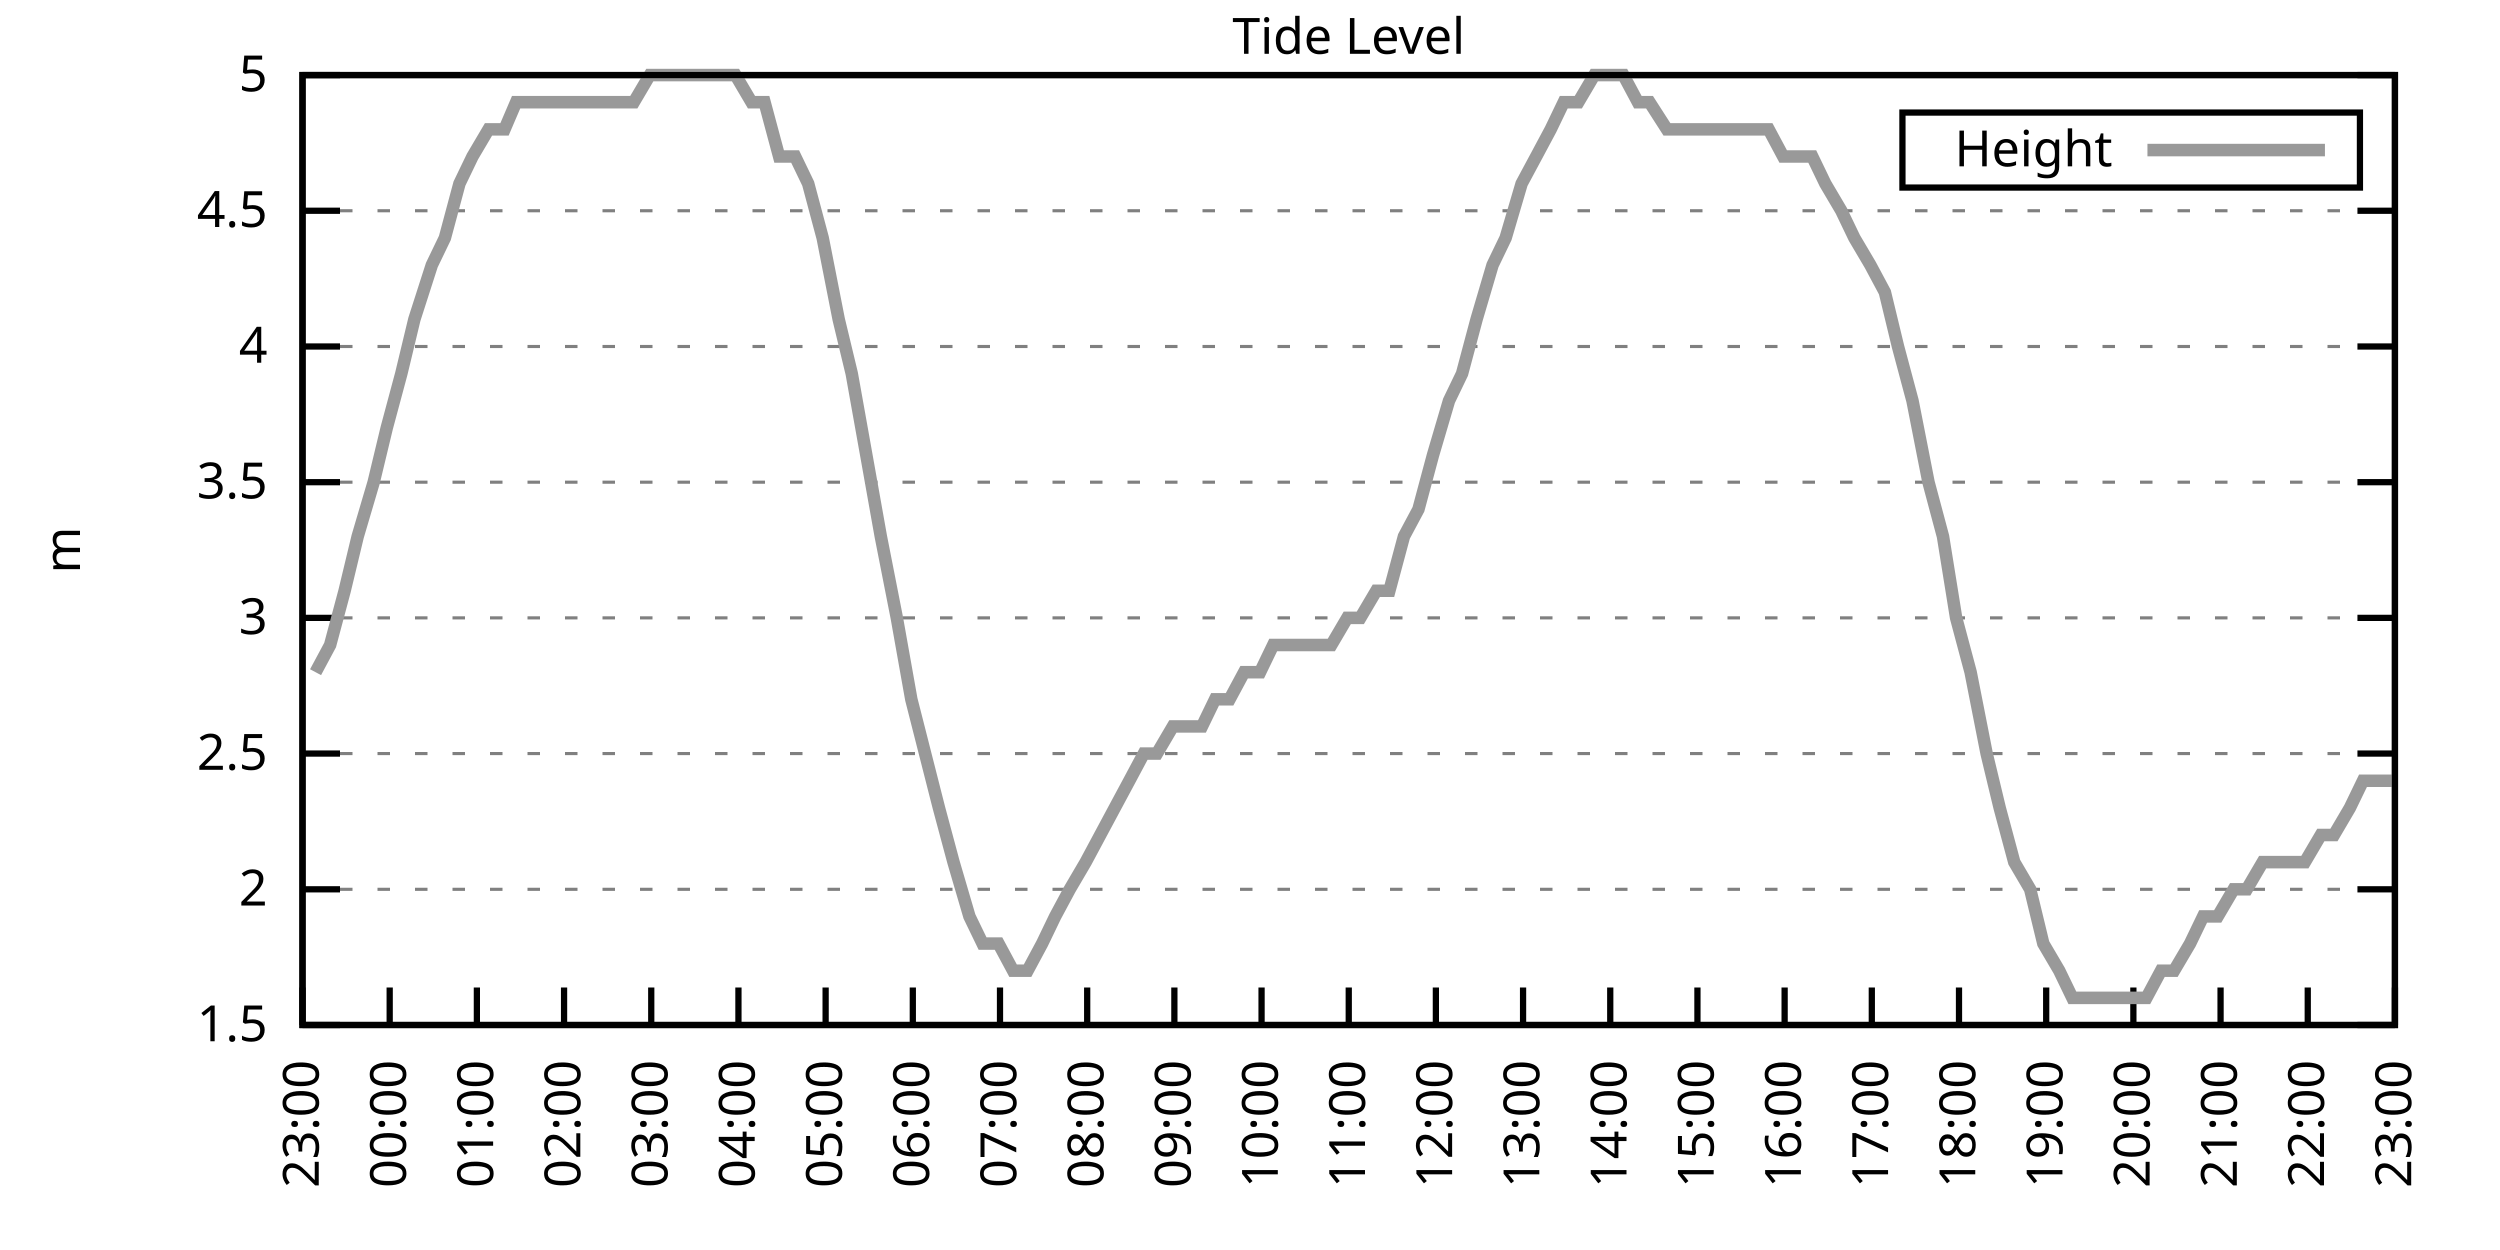
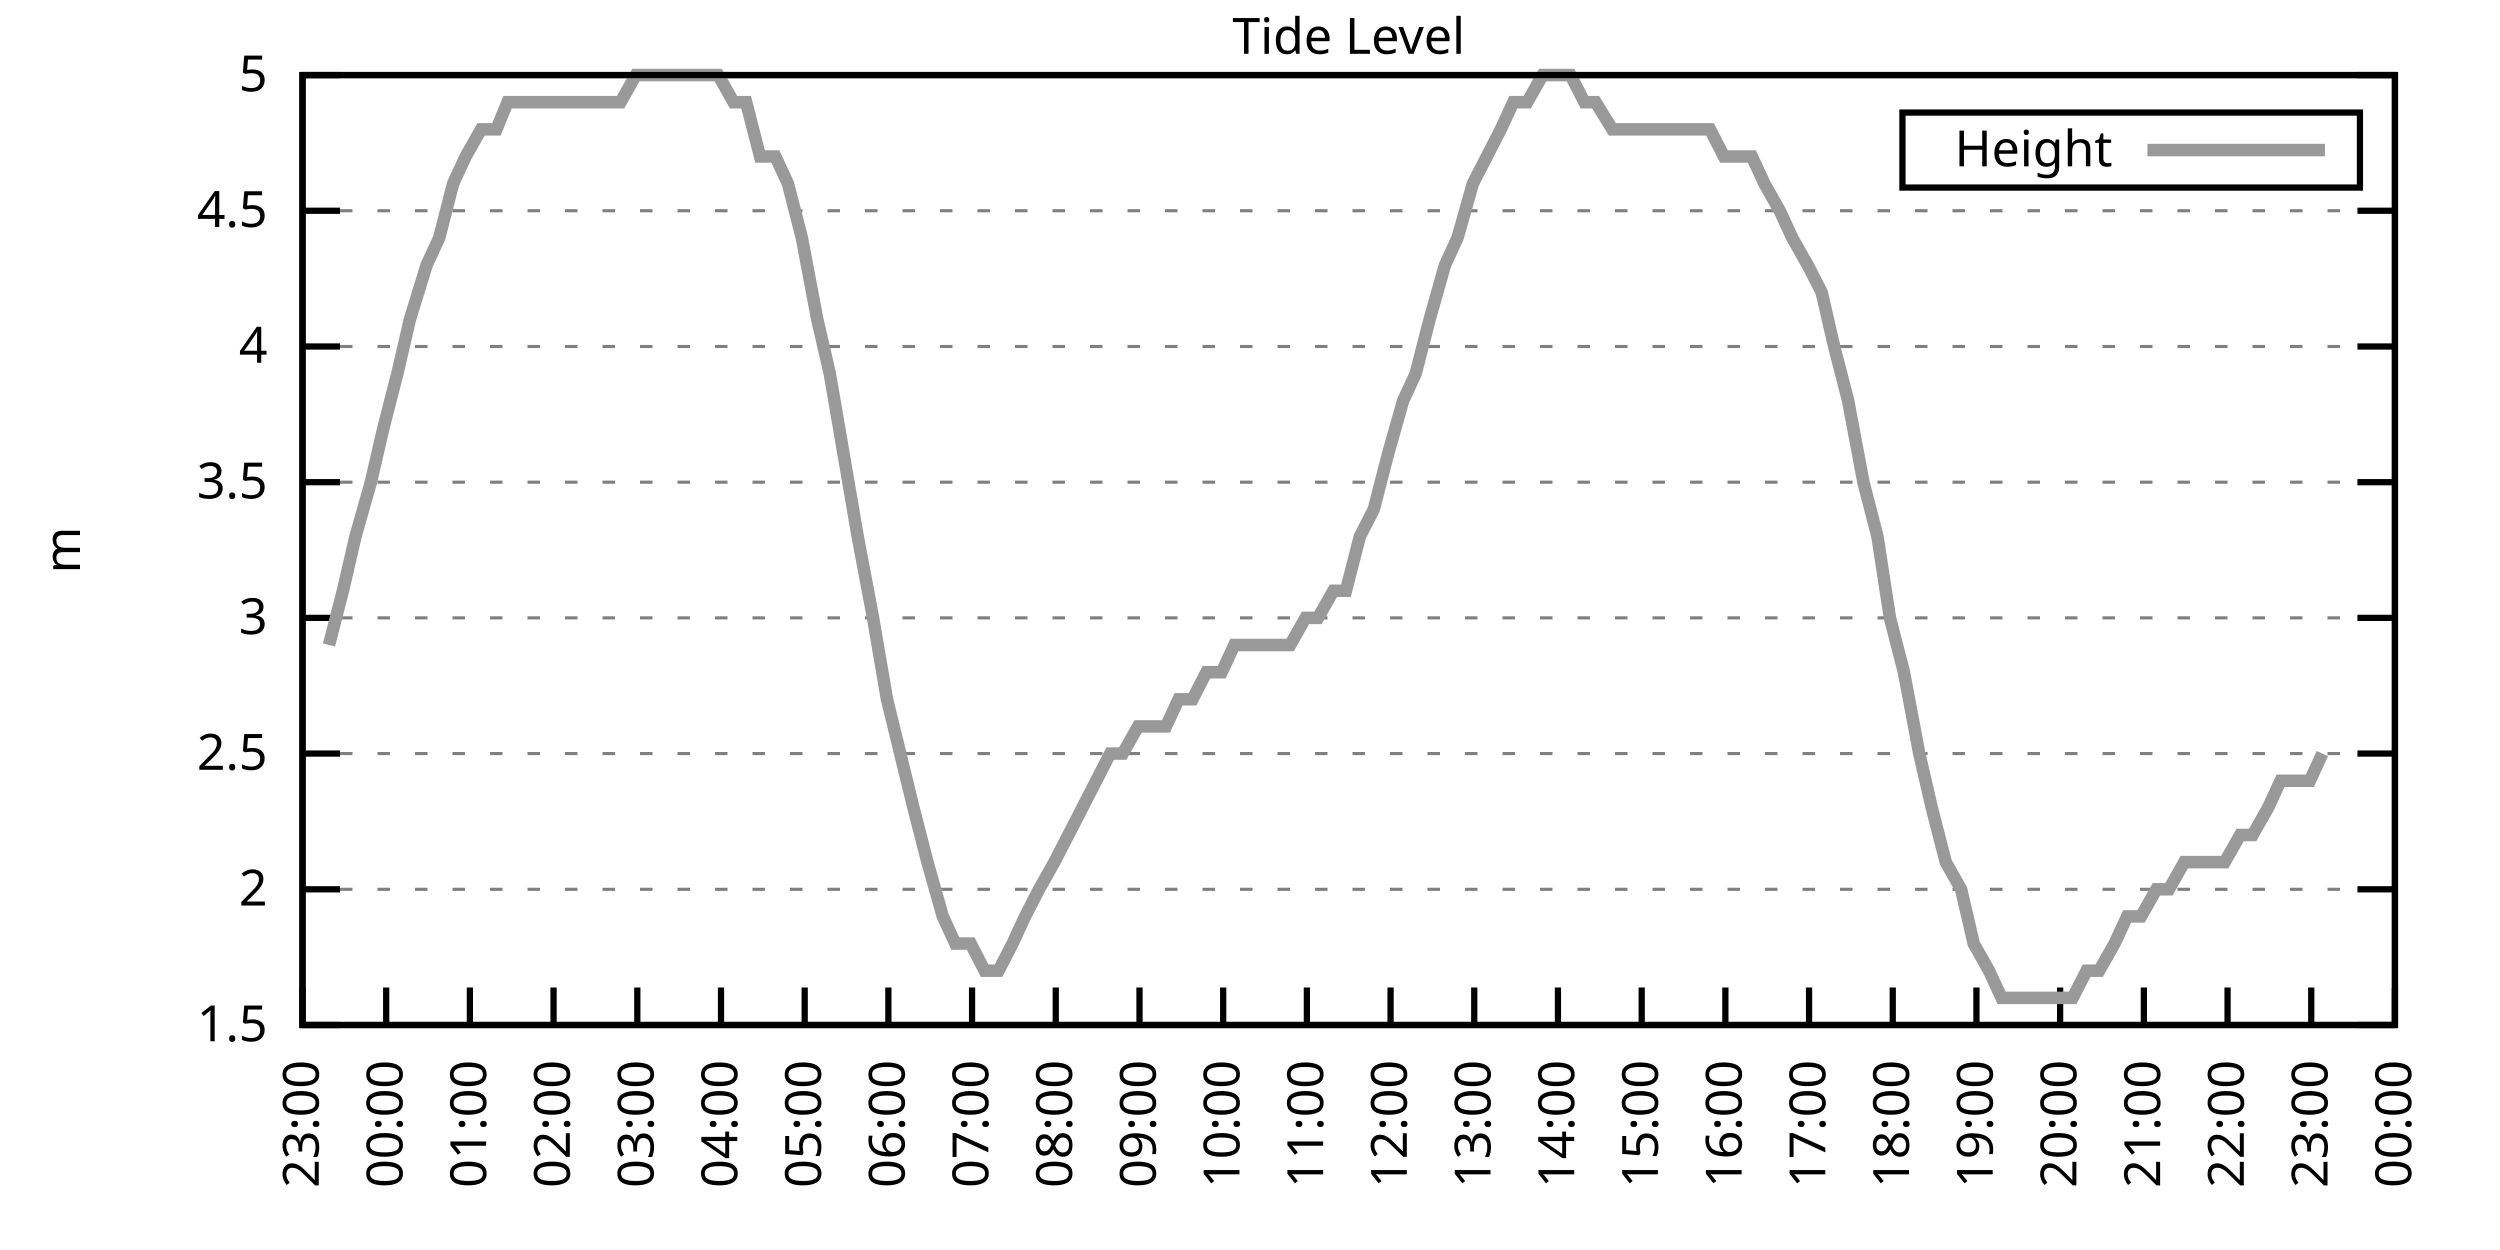
<svg xmlns="http://www.w3.org/2000/svg" xmlns:xlink="http://www.w3.org/1999/xlink" width="400" height="200" viewBox="0 0 400 200">
  <g id="gnuplot_canvas">
    <rect x="0" y="0" width="400" height="200" fill="none" />
    <defs>
      <circle id="gpDot" r="0.5" stroke-width="0.5" stroke="currentColor" />
      <path id="gpPt0" stroke-width="0.333" stroke="currentColor" d="M-1,0 h2 M0,-1 v2" />
      <path id="gpPt1" stroke-width="0.333" stroke="currentColor" d="M-1,-1 L1,1 M1,-1 L-1,1" />
      <path id="gpPt2" stroke-width="0.333" stroke="currentColor" d="M-1,0 L1,0 M0,-1 L0,1 M-1,-1 L1,1 M-1,1 L1,-1" />
      <rect id="gpPt3" stroke-width="0.333" stroke="currentColor" x="-1" y="-1" width="2" height="2" />
      <rect id="gpPt4" stroke-width="0.333" stroke="currentColor" fill="currentColor" x="-1" y="-1" width="2" height="2" />
      <circle id="gpPt5" stroke-width="0.333" stroke="currentColor" cx="0" cy="0" r="1" />
      <use xlink:href="#gpPt5" id="gpPt6" fill="currentColor" stroke="none" />
      <path id="gpPt7" stroke-width="0.333" stroke="currentColor" d="M0,-1.33 L-1.33,0.67 L1.33,0.67 z" />
      <use xlink:href="#gpPt7" id="gpPt8" fill="currentColor" stroke="none" />
      <use xlink:href="#gpPt7" id="gpPt9" stroke="currentColor" transform="rotate(180)" />
      <use xlink:href="#gpPt9" id="gpPt10" fill="currentColor" stroke="none" />
      <use xlink:href="#gpPt3" id="gpPt11" stroke="currentColor" transform="rotate(45)" />
      <use xlink:href="#gpPt11" id="gpPt12" fill="currentColor" stroke="none" />
      <path id="gpPt13" stroke-width="0.333" stroke="currentColor" d="M0,1.330 L1.265,0.411 L0.782,-1.067 L-0.782,-1.076 L-1.265,0.411 z" />
      <use xlink:href="#gpPt13" id="gpPt14" fill="currentColor" stroke="none" />
      <filter id="textbox" filterUnits="objectBoundingBox" x="0" y="0" height="1" width="1">
        <feFlood flood-color="white" flood-opacity="1" result="bgnd" />
        <feComposite in="SourceGraphic" in2="bgnd" operator="atop" />
      </filter>
      <filter id="greybox" filterUnits="objectBoundingBox" x="0" y="0" height="1" width="1">
        <feFlood flood-color="lightgrey" flood-opacity="1" result="grey" />
        <feComposite in="SourceGraphic" in2="grey" operator="atop" />
      </filter>
    </defs>
    <g fill="none" color="white" stroke="currentColor" stroke-width="1.00" stroke-linecap="butt" stroke-linejoin="miter">
</g>
    <g fill="none" color="black" stroke="currentColor" stroke-width="1.00" stroke-linecap="butt" stroke-linejoin="miter">
      <g stroke="none" shape-rendering="crispEdges">
        <polygon fill="rgb(255, 255, 255)" points="48.40,164.00 383.18,164.00 383.18,12.02 48.40,12.02 " />
      </g>
    </g>
    <g fill="none" color="black" stroke="currentColor" stroke-width="1.00" stroke-linecap="butt" stroke-linejoin="miter">
</g>
    <g fill="none" color="black" stroke="black" stroke-width="0.50" stroke-linecap="butt" stroke-linejoin="miter">
</g>
    <g fill="none" color="gray" stroke="currentColor" stroke-width="0.50" stroke-linecap="butt" stroke-linejoin="miter">
      <path stroke="gray" stroke-dasharray="2,4" class="gridline" d="M48.40,164.00 L383.19,164.00  " />
    </g>
    <g fill="none" color="gray" stroke="gray" stroke-width="1.00" stroke-linecap="butt" stroke-linejoin="miter">
</g>
    <g fill="none" color="black" stroke="currentColor" stroke-width="1.00" stroke-linecap="butt" stroke-linejoin="miter">
      <path stroke="black" d="M48.40,164.00 L54.40,164.00 M383.19,164.00 L377.19,164.00  " />
      <g transform="translate(42.80,166.60)" stroke="none" fill="black" font-family="Sans" font-size="8.00" text-anchor="end">
        <text>
          <tspan font-family="Sans"> 1.5</tspan>
        </text>
      </g>
    </g>
    <g fill="none" color="black" stroke="currentColor" stroke-width="1.00" stroke-linecap="butt" stroke-linejoin="miter">
</g>
    <g fill="none" color="black" stroke="black" stroke-width="0.50" stroke-linecap="butt" stroke-linejoin="miter">
</g>
    <g fill="none" color="gray" stroke="currentColor" stroke-width="0.50" stroke-linecap="butt" stroke-linejoin="miter">
      <path stroke="gray" stroke-dasharray="2,4" class="gridline" d="M48.40,142.29 L383.19,142.29  " />
    </g>
    <g fill="none" color="gray" stroke="gray" stroke-width="1.00" stroke-linecap="butt" stroke-linejoin="miter">
</g>
    <g fill="none" color="black" stroke="currentColor" stroke-width="1.00" stroke-linecap="butt" stroke-linejoin="miter">
      <path stroke="black" d="M48.40,142.29 L54.40,142.29 M383.19,142.29 L377.19,142.29  " />
      <g transform="translate(42.80,144.89)" stroke="none" fill="black" font-family="Sans" font-size="8.00" text-anchor="end">
        <text>
          <tspan font-family="Sans"> 2</tspan>
        </text>
      </g>
    </g>
    <g fill="none" color="black" stroke="currentColor" stroke-width="1.00" stroke-linecap="butt" stroke-linejoin="miter">
</g>
    <g fill="none" color="black" stroke="black" stroke-width="0.50" stroke-linecap="butt" stroke-linejoin="miter">
</g>
    <g fill="none" color="gray" stroke="currentColor" stroke-width="0.50" stroke-linecap="butt" stroke-linejoin="miter">
      <path stroke="gray" stroke-dasharray="2,4" class="gridline" d="M48.40,120.57 L383.19,120.57  " />
    </g>
    <g fill="none" color="gray" stroke="gray" stroke-width="1.00" stroke-linecap="butt" stroke-linejoin="miter">
</g>
    <g fill="none" color="black" stroke="currentColor" stroke-width="1.00" stroke-linecap="butt" stroke-linejoin="miter">
      <path stroke="black" d="M48.40,120.57 L54.40,120.57 M383.19,120.57 L377.19,120.57  " />
      <g transform="translate(42.80,123.17)" stroke="none" fill="black" font-family="Sans" font-size="8.00" text-anchor="end">
        <text>
          <tspan font-family="Sans"> 2.5</tspan>
        </text>
      </g>
    </g>
    <g fill="none" color="black" stroke="currentColor" stroke-width="1.00" stroke-linecap="butt" stroke-linejoin="miter">
</g>
    <g fill="none" color="black" stroke="black" stroke-width="0.50" stroke-linecap="butt" stroke-linejoin="miter">
</g>
    <g fill="none" color="gray" stroke="currentColor" stroke-width="0.50" stroke-linecap="butt" stroke-linejoin="miter">
      <path stroke="gray" stroke-dasharray="2,4" class="gridline" d="M48.40,98.86 L383.19,98.86  " />
    </g>
    <g fill="none" color="gray" stroke="gray" stroke-width="1.00" stroke-linecap="butt" stroke-linejoin="miter">
</g>
    <g fill="none" color="black" stroke="currentColor" stroke-width="1.00" stroke-linecap="butt" stroke-linejoin="miter">
      <path stroke="black" d="M48.40,98.86 L54.40,98.86 M383.19,98.86 L377.19,98.86  " />
      <g transform="translate(42.80,101.46)" stroke="none" fill="black" font-family="Sans" font-size="8.00" text-anchor="end">
        <text>
          <tspan font-family="Sans"> 3</tspan>
        </text>
      </g>
    </g>
    <g fill="none" color="black" stroke="currentColor" stroke-width="1.00" stroke-linecap="butt" stroke-linejoin="miter">
</g>
    <g fill="none" color="black" stroke="black" stroke-width="0.50" stroke-linecap="butt" stroke-linejoin="miter">
</g>
    <g fill="none" color="gray" stroke="currentColor" stroke-width="0.50" stroke-linecap="butt" stroke-linejoin="miter">
      <path stroke="gray" stroke-dasharray="2,4" class="gridline" d="M48.40,77.15 L383.19,77.15  " />
    </g>
    <g fill="none" color="gray" stroke="gray" stroke-width="1.00" stroke-linecap="butt" stroke-linejoin="miter">
</g>
    <g fill="none" color="black" stroke="currentColor" stroke-width="1.00" stroke-linecap="butt" stroke-linejoin="miter">
      <path stroke="black" d="M48.40,77.15 L54.40,77.15 M383.19,77.15 L377.19,77.15  " />
      <g transform="translate(42.80,79.75)" stroke="none" fill="black" font-family="Sans" font-size="8.00" text-anchor="end">
        <text>
          <tspan font-family="Sans"> 3.5</tspan>
        </text>
      </g>
    </g>
    <g fill="none" color="black" stroke="currentColor" stroke-width="1.00" stroke-linecap="butt" stroke-linejoin="miter">
</g>
    <g fill="none" color="black" stroke="black" stroke-width="0.50" stroke-linecap="butt" stroke-linejoin="miter">
</g>
    <g fill="none" color="gray" stroke="currentColor" stroke-width="0.50" stroke-linecap="butt" stroke-linejoin="miter">
      <path stroke="gray" stroke-dasharray="2,4" class="gridline" d="M48.40,55.44 L383.19,55.44  " />
    </g>
    <g fill="none" color="gray" stroke="gray" stroke-width="1.00" stroke-linecap="butt" stroke-linejoin="miter">
</g>
    <g fill="none" color="black" stroke="currentColor" stroke-width="1.00" stroke-linecap="butt" stroke-linejoin="miter">
      <path stroke="black" d="M48.40,55.44 L54.40,55.44 M383.19,55.44 L377.19,55.44  " />
      <g transform="translate(42.80,58.04)" stroke="none" fill="black" font-family="Sans" font-size="8.00" text-anchor="end">
        <text>
          <tspan font-family="Sans"> 4</tspan>
        </text>
      </g>
    </g>
    <g fill="none" color="black" stroke="currentColor" stroke-width="1.00" stroke-linecap="butt" stroke-linejoin="miter">
</g>
    <g fill="none" color="black" stroke="black" stroke-width="0.50" stroke-linecap="butt" stroke-linejoin="miter">
</g>
    <g fill="none" color="gray" stroke="currentColor" stroke-width="0.50" stroke-linecap="butt" stroke-linejoin="miter">
      <path stroke="gray" stroke-dasharray="2,4" class="gridline" d="M48.40,33.72 L383.19,33.72  " />
    </g>
    <g fill="none" color="gray" stroke="gray" stroke-width="1.00" stroke-linecap="butt" stroke-linejoin="miter">
</g>
    <g fill="none" color="black" stroke="currentColor" stroke-width="1.00" stroke-linecap="butt" stroke-linejoin="miter">
      <path stroke="black" d="M48.40,33.72 L54.40,33.72 M383.19,33.72 L377.19,33.72  " />
      <g transform="translate(42.80,36.32)" stroke="none" fill="black" font-family="Sans" font-size="8.00" text-anchor="end">
        <text>
          <tspan font-family="Sans"> 4.5</tspan>
        </text>
      </g>
    </g>
    <g fill="none" color="black" stroke="currentColor" stroke-width="1.00" stroke-linecap="butt" stroke-linejoin="miter">
</g>
    <g fill="none" color="black" stroke="black" stroke-width="0.50" stroke-linecap="butt" stroke-linejoin="miter">
</g>
    <g fill="none" color="gray" stroke="currentColor" stroke-width="0.50" stroke-linecap="butt" stroke-linejoin="miter">
      <path stroke="gray" stroke-dasharray="2,4" class="gridline" d="M48.40,12.01 L383.19,12.01  " />
    </g>
    <g fill="none" color="gray" stroke="gray" stroke-width="1.00" stroke-linecap="butt" stroke-linejoin="miter">
</g>
    <g fill="none" color="black" stroke="currentColor" stroke-width="1.00" stroke-linecap="butt" stroke-linejoin="miter">
      <path stroke="black" d="M48.40,12.01 L54.40,12.01 M383.19,12.01 L377.19,12.01  " />
      <g transform="translate(42.80,14.61)" stroke="none" fill="black" font-family="Sans" font-size="8.00" text-anchor="end">
        <text>
          <tspan font-family="Sans"> 5</tspan>
        </text>
      </g>
    </g>
    <g fill="none" color="black" stroke="currentColor" stroke-width="1.00" stroke-linecap="butt" stroke-linejoin="miter">
      <path stroke="black" d="M48.40,164.00 L48.40,158.00  " />
      <g transform="translate(51.00,169.60) rotate(270.00)" stroke="none" fill="black" font-family="Sans" font-size="8.00" text-anchor="end">
        <text>
          <tspan font-family="Sans">23:00</tspan>
        </text>
      </g>
    </g>
    <g fill="none" color="black" stroke="currentColor" stroke-width="1.00" stroke-linecap="butt" stroke-linejoin="miter">
-       <path stroke="black" d="M62.35,164.00 L62.35,158.00  " />
-       <g transform="translate(64.95,169.60) rotate(270.00)" stroke="none" fill="black" font-family="Sans" font-size="8.00" text-anchor="end">
+       <path stroke="black" d="M61.79,164.00 L61.79,158.00  " />
+       <g transform="translate(64.39,169.60) rotate(270.00)" stroke="none" fill="black" font-family="Sans" font-size="8.00" text-anchor="end">
        <text>
          <tspan font-family="Sans">00:00</tspan>
        </text>
      </g>
    </g>
    <g fill="none" color="black" stroke="currentColor" stroke-width="1.00" stroke-linecap="butt" stroke-linejoin="miter">
-       <path stroke="black" d="M76.30,164.00 L76.30,158.00  " />
-       <g transform="translate(78.90,169.60) rotate(270.00)" stroke="none" fill="black" font-family="Sans" font-size="8.00" text-anchor="end">
+       <path stroke="black" d="M75.18,164.00 L75.18,158.00  " />
+       <g transform="translate(77.78,169.60) rotate(270.00)" stroke="none" fill="black" font-family="Sans" font-size="8.00" text-anchor="end">
        <text>
          <tspan font-family="Sans">01:00</tspan>
        </text>
      </g>
    </g>
    <g fill="none" color="black" stroke="currentColor" stroke-width="1.00" stroke-linecap="butt" stroke-linejoin="miter">
-       <path stroke="black" d="M90.25,164.00 L90.25,158.00  " />
-       <g transform="translate(92.85,169.60) rotate(270.00)" stroke="none" fill="black" font-family="Sans" font-size="8.00" text-anchor="end">
+       <path stroke="black" d="M88.57,164.00 L88.57,158.00  " />
+       <g transform="translate(91.17,169.60) rotate(270.00)" stroke="none" fill="black" font-family="Sans" font-size="8.00" text-anchor="end">
        <text>
          <tspan font-family="Sans">02:00</tspan>
        </text>
      </g>
    </g>
    <g fill="none" color="black" stroke="currentColor" stroke-width="1.00" stroke-linecap="butt" stroke-linejoin="miter">
-       <path stroke="black" d="M104.20,164.00 L104.20,158.00  " />
-       <g transform="translate(106.80,169.60) rotate(270.00)" stroke="none" fill="black" font-family="Sans" font-size="8.00" text-anchor="end">
+       <path stroke="black" d="M101.97,164.00 L101.97,158.00  " />
+       <g transform="translate(104.57,169.60) rotate(270.00)" stroke="none" fill="black" font-family="Sans" font-size="8.00" text-anchor="end">
        <text>
          <tspan font-family="Sans">03:00</tspan>
        </text>
      </g>
    </g>
    <g fill="none" color="black" stroke="currentColor" stroke-width="1.00" stroke-linecap="butt" stroke-linejoin="miter">
-       <path stroke="black" d="M118.15,164.00 L118.15,158.00  " />
-       <g transform="translate(120.75,169.60) rotate(270.00)" stroke="none" fill="black" font-family="Sans" font-size="8.00" text-anchor="end">
+       <path stroke="black" d="M115.36,164.00 L115.36,158.00  " />
+       <g transform="translate(117.96,169.60) rotate(270.00)" stroke="none" fill="black" font-family="Sans" font-size="8.00" text-anchor="end">
        <text>
          <tspan font-family="Sans">04:00</tspan>
        </text>
      </g>
    </g>
    <g fill="none" color="black" stroke="currentColor" stroke-width="1.00" stroke-linecap="butt" stroke-linejoin="miter">
-       <path stroke="black" d="M132.10,164.00 L132.10,158.00  " />
-       <g transform="translate(134.70,169.60) rotate(270.00)" stroke="none" fill="black" font-family="Sans" font-size="8.00" text-anchor="end">
+       <path stroke="black" d="M128.75,164.00 L128.75,158.00  " />
+       <g transform="translate(131.35,169.60) rotate(270.00)" stroke="none" fill="black" font-family="Sans" font-size="8.00" text-anchor="end">
        <text>
          <tspan font-family="Sans">05:00</tspan>
        </text>
      </g>
    </g>
    <g fill="none" color="black" stroke="currentColor" stroke-width="1.00" stroke-linecap="butt" stroke-linejoin="miter">
-       <path stroke="black" d="M146.05,164.00 L146.05,158.00  " />
-       <g transform="translate(148.65,169.60) rotate(270.00)" stroke="none" fill="black" font-family="Sans" font-size="8.00" text-anchor="end">
+       <path stroke="black" d="M142.14,164.00 L142.14,158.00  " />
+       <g transform="translate(144.74,169.60) rotate(270.00)" stroke="none" fill="black" font-family="Sans" font-size="8.00" text-anchor="end">
        <text>
          <tspan font-family="Sans">06:00</tspan>
        </text>
      </g>
    </g>
    <g fill="none" color="black" stroke="currentColor" stroke-width="1.00" stroke-linecap="butt" stroke-linejoin="miter">
-       <path stroke="black" d="M160.00,164.00 L160.00,158.00  " />
-       <g transform="translate(162.60,169.60) rotate(270.00)" stroke="none" fill="black" font-family="Sans" font-size="8.00" text-anchor="end">
+       <path stroke="black" d="M155.53,164.00 L155.53,158.00  " />
+       <g transform="translate(158.13,169.60) rotate(270.00)" stroke="none" fill="black" font-family="Sans" font-size="8.00" text-anchor="end">
        <text>
          <tspan font-family="Sans">07:00</tspan>
        </text>
      </g>
    </g>
    <g fill="none" color="black" stroke="currentColor" stroke-width="1.00" stroke-linecap="butt" stroke-linejoin="miter">
-       <path stroke="black" d="M173.95,164.00 L173.95,158.00  " />
-       <g transform="translate(176.55,169.60) rotate(270.00)" stroke="none" fill="black" font-family="Sans" font-size="8.00" text-anchor="end">
+       <path stroke="black" d="M168.92,164.00 L168.92,158.00  " />
+       <g transform="translate(171.52,169.60) rotate(270.00)" stroke="none" fill="black" font-family="Sans" font-size="8.00" text-anchor="end">
        <text>
          <tspan font-family="Sans">08:00</tspan>
        </text>
      </g>
    </g>
    <g fill="none" color="black" stroke="currentColor" stroke-width="1.00" stroke-linecap="butt" stroke-linejoin="miter">
-       <path stroke="black" d="M187.90,164.00 L187.90,158.00  " />
-       <g transform="translate(190.50,169.60) rotate(270.00)" stroke="none" fill="black" font-family="Sans" font-size="8.00" text-anchor="end">
+       <path stroke="black" d="M182.32,164.00 L182.32,158.00  " />
+       <g transform="translate(184.92,169.60) rotate(270.00)" stroke="none" fill="black" font-family="Sans" font-size="8.00" text-anchor="end">
        <text>
          <tspan font-family="Sans">09:00</tspan>
        </text>
      </g>
    </g>
    <g fill="none" color="black" stroke="currentColor" stroke-width="1.00" stroke-linecap="butt" stroke-linejoin="miter">
-       <path stroke="black" d="M201.85,164.00 L201.85,158.00  " />
-       <g transform="translate(204.45,169.60) rotate(270.00)" stroke="none" fill="black" font-family="Sans" font-size="8.00" text-anchor="end">
+       <path stroke="black" d="M195.71,164.00 L195.71,158.00  " />
+       <g transform="translate(198.31,169.60) rotate(270.00)" stroke="none" fill="black" font-family="Sans" font-size="8.00" text-anchor="end">
        <text>
          <tspan font-family="Sans">10:00</tspan>
        </text>
      </g>
    </g>
    <g fill="none" color="black" stroke="currentColor" stroke-width="1.00" stroke-linecap="butt" stroke-linejoin="miter">
-       <path stroke="black" d="M215.80,164.00 L215.80,158.00  " />
-       <g transform="translate(218.40,169.60) rotate(270.00)" stroke="none" fill="black" font-family="Sans" font-size="8.00" text-anchor="end">
+       <path stroke="black" d="M209.10,164.00 L209.10,158.00  " />
+       <g transform="translate(211.70,169.60) rotate(270.00)" stroke="none" fill="black" font-family="Sans" font-size="8.00" text-anchor="end">
        <text>
          <tspan font-family="Sans">11:00</tspan>
        </text>
      </g>
    </g>
    <g fill="none" color="black" stroke="currentColor" stroke-width="1.00" stroke-linecap="butt" stroke-linejoin="miter">
-       <path stroke="black" d="M229.74,164.00 L229.74,158.00  " />
-       <g transform="translate(232.34,169.60) rotate(270.00)" stroke="none" fill="black" font-family="Sans" font-size="8.00" text-anchor="end">
+       <path stroke="black" d="M222.49,164.00 L222.49,158.00  " />
+       <g transform="translate(225.09,169.60) rotate(270.00)" stroke="none" fill="black" font-family="Sans" font-size="8.00" text-anchor="end">
        <text>
          <tspan font-family="Sans">12:00</tspan>
        </text>
      </g>
    </g>
    <g fill="none" color="black" stroke="currentColor" stroke-width="1.00" stroke-linecap="butt" stroke-linejoin="miter">
-       <path stroke="black" d="M243.69,164.00 L243.69,158.00  " />
-       <g transform="translate(246.29,169.60) rotate(270.00)" stroke="none" fill="black" font-family="Sans" font-size="8.00" text-anchor="end">
+       <path stroke="black" d="M235.88,164.00 L235.88,158.00  " />
+       <g transform="translate(238.48,169.60) rotate(270.00)" stroke="none" fill="black" font-family="Sans" font-size="8.00" text-anchor="end">
        <text>
          <tspan font-family="Sans">13:00</tspan>
        </text>
      </g>
    </g>
    <g fill="none" color="black" stroke="currentColor" stroke-width="1.00" stroke-linecap="butt" stroke-linejoin="miter">
-       <path stroke="black" d="M257.64,164.00 L257.64,158.00  " />
-       <g transform="translate(260.24,169.60) rotate(270.00)" stroke="none" fill="black" font-family="Sans" font-size="8.00" text-anchor="end">
+       <path stroke="black" d="M249.27,164.00 L249.27,158.00  " />
+       <g transform="translate(251.87,169.60) rotate(270.00)" stroke="none" fill="black" font-family="Sans" font-size="8.00" text-anchor="end">
        <text>
          <tspan font-family="Sans">14:00</tspan>
        </text>
      </g>
    </g>
    <g fill="none" color="black" stroke="currentColor" stroke-width="1.00" stroke-linecap="butt" stroke-linejoin="miter">
-       <path stroke="black" d="M271.59,164.00 L271.59,158.00  " />
-       <g transform="translate(274.19,169.60) rotate(270.00)" stroke="none" fill="black" font-family="Sans" font-size="8.00" text-anchor="end">
+       <path stroke="black" d="M262.67,164.00 L262.67,158.00  " />
+       <g transform="translate(265.27,169.60) rotate(270.00)" stroke="none" fill="black" font-family="Sans" font-size="8.00" text-anchor="end">
        <text>
          <tspan font-family="Sans">15:00</tspan>
        </text>
      </g>
    </g>
    <g fill="none" color="black" stroke="currentColor" stroke-width="1.00" stroke-linecap="butt" stroke-linejoin="miter">
-       <path stroke="black" d="M285.54,164.00 L285.54,158.00  " />
-       <g transform="translate(288.14,169.60) rotate(270.00)" stroke="none" fill="black" font-family="Sans" font-size="8.00" text-anchor="end">
+       <path stroke="black" d="M276.06,164.00 L276.06,158.00  " />
+       <g transform="translate(278.66,169.60) rotate(270.00)" stroke="none" fill="black" font-family="Sans" font-size="8.00" text-anchor="end">
        <text>
          <tspan font-family="Sans">16:00</tspan>
        </text>
      </g>
    </g>
    <g fill="none" color="black" stroke="currentColor" stroke-width="1.00" stroke-linecap="butt" stroke-linejoin="miter">
-       <path stroke="black" d="M299.49,164.00 L299.49,158.00  " />
-       <g transform="translate(302.09,169.60) rotate(270.00)" stroke="none" fill="black" font-family="Sans" font-size="8.00" text-anchor="end">
+       <path stroke="black" d="M289.45,164.00 L289.45,158.00  " />
+       <g transform="translate(292.05,169.60) rotate(270.00)" stroke="none" fill="black" font-family="Sans" font-size="8.00" text-anchor="end">
        <text>
          <tspan font-family="Sans">17:00</tspan>
        </text>
      </g>
    </g>
    <g fill="none" color="black" stroke="currentColor" stroke-width="1.00" stroke-linecap="butt" stroke-linejoin="miter">
-       <path stroke="black" d="M313.44,164.00 L313.44,158.00  " />
-       <g transform="translate(316.04,169.60) rotate(270.00)" stroke="none" fill="black" font-family="Sans" font-size="8.00" text-anchor="end">
+       <path stroke="black" d="M302.84,164.00 L302.84,158.00  " />
+       <g transform="translate(305.44,169.60) rotate(270.00)" stroke="none" fill="black" font-family="Sans" font-size="8.00" text-anchor="end">
        <text>
          <tspan font-family="Sans">18:00</tspan>
        </text>
      </g>
    </g>
    <g fill="none" color="black" stroke="currentColor" stroke-width="1.00" stroke-linecap="butt" stroke-linejoin="miter">
-       <path stroke="black" d="M327.39,164.00 L327.39,158.00  " />
-       <g transform="translate(329.99,169.60) rotate(270.00)" stroke="none" fill="black" font-family="Sans" font-size="8.00" text-anchor="end">
+       <path stroke="black" d="M316.23,164.00 L316.23,158.00  " />
+       <g transform="translate(318.83,169.60) rotate(270.00)" stroke="none" fill="black" font-family="Sans" font-size="8.00" text-anchor="end">
        <text>
          <tspan font-family="Sans">19:00</tspan>
        </text>
      </g>
    </g>
    <g fill="none" color="black" stroke="currentColor" stroke-width="1.00" stroke-linecap="butt" stroke-linejoin="miter">
-       <path stroke="black" d="M341.34,164.00 L341.34,158.00  " />
-       <g transform="translate(343.94,169.60) rotate(270.00)" stroke="none" fill="black" font-family="Sans" font-size="8.00" text-anchor="end">
+       <path stroke="black" d="M329.62,164.00 L329.62,158.00  " />
+       <g transform="translate(332.22,169.60) rotate(270.00)" stroke="none" fill="black" font-family="Sans" font-size="8.00" text-anchor="end">
        <text>
          <tspan font-family="Sans">20:00</tspan>
        </text>
      </g>
    </g>
    <g fill="none" color="black" stroke="currentColor" stroke-width="1.00" stroke-linecap="butt" stroke-linejoin="miter">
-       <path stroke="black" d="M355.29,164.00 L355.29,158.00  " />
-       <g transform="translate(357.89,169.60) rotate(270.00)" stroke="none" fill="black" font-family="Sans" font-size="8.00" text-anchor="end">
+       <path stroke="black" d="M343.02,164.00 L343.02,158.00  " />
+       <g transform="translate(345.62,169.60) rotate(270.00)" stroke="none" fill="black" font-family="Sans" font-size="8.00" text-anchor="end">
        <text>
          <tspan font-family="Sans">21:00</tspan>
        </text>
      </g>
    </g>
    <g fill="none" color="black" stroke="currentColor" stroke-width="1.00" stroke-linecap="butt" stroke-linejoin="miter">
-       <path stroke="black" d="M369.24,164.00 L369.24,158.00  " />
-       <g transform="translate(371.84,169.60) rotate(270.00)" stroke="none" fill="black" font-family="Sans" font-size="8.00" text-anchor="end">
+       <path stroke="black" d="M356.41,164.00 L356.41,158.00  " />
+       <g transform="translate(359.01,169.60) rotate(270.00)" stroke="none" fill="black" font-family="Sans" font-size="8.00" text-anchor="end">
        <text>
          <tspan font-family="Sans">22:00</tspan>
+         </text>
+       </g>
+     </g>
+     <g fill="none" color="black" stroke="currentColor" stroke-width="1.00" stroke-linecap="butt" stroke-linejoin="miter">
+       <path stroke="black" d="M369.80,164.00 L369.80,158.00  " />
+       <g transform="translate(372.40,169.60) rotate(270.00)" stroke="none" fill="black" font-family="Sans" font-size="8.00" text-anchor="end">
+         <text>
+           <tspan font-family="Sans">23:00</tspan>
        </text>
      </g>
    </g>
    <g fill="none" color="black" stroke="currentColor" stroke-width="1.00" stroke-linecap="butt" stroke-linejoin="miter">
      <path stroke="black" d="M383.19,164.00 L383.19,158.00  " />
      <g transform="translate(385.79,169.60) rotate(270.00)" stroke="none" fill="black" font-family="Sans" font-size="8.00" text-anchor="end">
        <text>
-           <tspan font-family="Sans">23:00</tspan>
+           <tspan font-family="Sans">00:00</tspan>
        </text>
      </g>
    </g>
    <g fill="none" color="black" stroke="currentColor" stroke-width="1.00" stroke-linecap="butt" stroke-linejoin="miter">
</g>
    <g fill="none" color="black" stroke="currentColor" stroke-width="1.00" stroke-linecap="butt" stroke-linejoin="miter">
      <path stroke="black" d="M48.40,12.01 L48.40,164.00 L383.19,164.00 L383.19,12.01 L48.40,12.01 Z  " />
    </g>
    <g fill="none" color="black" stroke="currentColor" stroke-width="1.00" stroke-linecap="butt" stroke-linejoin="miter">
</g>
    <g fill="none" color="black" stroke="currentColor" stroke-width="1.00" stroke-linecap="butt" stroke-linejoin="miter">
      <path stroke="black" d="M304.39,30.01 L304.39,18.01 L377.59,18.01 L377.59,30.01 L304.39,30.01 Z  " />
    </g>
    <g id="Tide_level_plot_1">
      <g fill="none" color="white" stroke="black" stroke-width="2.00" stroke-linecap="butt" stroke-linejoin="miter">
</g>
      <g fill="none" color="black" stroke="currentColor" stroke-width="2.00" stroke-linecap="butt" stroke-linejoin="miter">
        <g transform="translate(337.99,26.61)" stroke="none" fill="black" font-family="Sans" font-size="8.00" text-anchor="end">
          <text>
            <tspan font-family="Sans">Height</tspan>
          </text>
        </g>
      </g>
      <g fill="none" color="black" stroke="currentColor" stroke-width="2.00" stroke-linecap="butt" stroke-linejoin="miter">
-         <path stroke="rgb(153, 153, 153)" d="M343.59,24.01 L371.99,24.01 M50.49,107.55 L52.82,103.20 L55.14,94.52 L57.23,85.83 L59.79,77.15 L61.88,68.46   L64.21,59.78 L66.30,51.09 L69.09,42.41 L71.18,38.07 L73.51,29.38 L75.60,25.04 L78.16,20.70 L80.72,20.70   L82.58,16.35 L84.90,16.35 L87.46,16.35 L90.02,16.35 L92.11,16.35 L94.67,16.35 L96.76,16.35 L99.08,16.35   L101.41,16.35 L103.97,12.01 L108.62,12.01 L110.71,12.01 L113.03,12.01 L115.59,12.01 L117.68,12.01 L120.24,16.35   L122.33,16.35 L124.66,25.04 L127.22,25.04 L129.31,29.38 L131.63,38.07 L134.19,51.09 L136.28,59.78 L138.61,72.81   L140.93,85.83 L143.49,98.86 L145.81,111.89 L150.23,129.26 L152.56,137.94 L155.11,146.63 L157.21,150.97 L159.76,150.97   L162.09,155.31 L164.41,155.31 L166.74,150.97 L168.83,146.63 L171.16,142.29 L173.71,137.94 L178.36,129.26 L180.69,124.92   L183.01,120.57 L185.11,120.57 L187.66,116.23 L189.99,116.23 L192.31,116.23 L194.41,111.89 L196.73,111.89 L199.06,107.55   L201.61,107.55 L203.71,103.20 L206.03,103.20 L208.36,103.20 L210.91,103.20 L213.01,103.20 L215.56,98.86 L217.65,98.86   L220.21,94.52 L222.30,94.52 L224.63,85.83 L226.95,81.49 L229.28,72.81 L231.84,64.12 L233.93,59.78 L236.25,51.09   L238.81,42.41 L240.90,38.07 L243.46,29.38 L245.79,25.04 L248.11,20.70 L250.20,16.35 L252.53,16.35 L255.09,12.01   L257.18,12.01 L259.74,12.01 L262.06,16.35 L263.92,16.35 L266.71,20.70 L268.80,20.70 L271.36,20.70 L273.22,20.70   L276.01,20.70 L278.10,20.70 L280.43,20.70 L282.99,20.70 L285.31,25.04 L287.64,25.04 L289.96,25.04 L292.05,29.38   L294.61,33.72 L296.70,38.07 L299.26,42.41 L301.58,46.75 L303.68,55.44 L306.00,64.12 L308.56,77.15 L310.88,85.83   L312.98,98.86 L315.30,107.55 L317.86,120.57 L319.95,129.26 L322.28,137.94 L324.83,142.29 L326.93,150.97 L329.48,155.31   L331.58,159.66 L333.90,159.66 L336.23,159.66 L338.78,159.66 L340.88,159.66 L343.43,159.66 L345.76,155.31 L347.85,155.31   L350.41,150.97 L352.50,146.63 L354.83,146.63 L357.38,142.29 L359.48,142.29 L362.03,137.94 L364.13,137.94 L366.68,137.94   L368.78,137.94 L371.33,133.60 L373.43,133.60 L375.98,129.26 L378.08,124.92 L380.17,124.92 L382.96,124.92  " />
+         <path stroke="rgb(153, 153, 153)" d="M343.59,24.01 L371.99,24.01 M52.64,103.20 L54.87,94.52 L56.88,85.83 L59.34,77.15 L61.35,68.46 L63.58,59.78   L65.59,51.09 L68.26,42.41 L70.27,38.07 L72.50,29.38 L74.51,25.04 L76.97,20.70 L79.42,20.70 L81.21,16.35   L83.44,16.35 L85.90,16.35 L88.35,16.35 L90.36,16.35 L92.82,16.35 L94.82,16.35 L97.06,16.35 L99.29,16.35   L101.74,12.01 L106.21,12.01 L108.22,12.01 L110.45,12.01 L112.90,12.01 L114.91,12.01 L117.37,16.35 L119.38,16.35   L121.61,25.04 L124.06,25.04 L126.07,29.38 L128.30,38.07 L130.76,51.09 L132.77,59.78 L135.00,72.81 L137.23,85.83   L139.69,98.86 L141.92,111.89 L146.16,129.26 L148.39,137.94 L150.85,146.63 L152.85,150.97 L155.31,150.97 L157.54,155.31   L159.77,155.31 L162.01,150.97 L164.01,146.63 L166.25,142.29 L168.70,137.94 L173.17,129.26 L175.40,124.92 L177.63,120.57   L179.64,120.57 L182.09,116.23 L184.32,116.23 L186.56,116.23 L188.57,111.89 L190.80,111.89 L193.03,107.55 L195.48,107.55   L197.49,103.20 L199.73,103.20 L201.96,103.20 L204.41,103.20 L206.42,103.20 L208.88,98.86 L210.88,98.86 L213.34,94.52   L215.35,94.52 L217.58,85.83 L219.81,81.49 L222.04,72.81 L224.50,64.12 L226.51,59.78 L228.74,51.09 L231.20,42.41   L233.20,38.07 L235.66,29.38 L237.89,25.04 L240.12,20.70 L242.13,16.35 L244.36,16.35 L246.82,12.01 L248.83,12.01   L251.28,12.01 L253.51,16.35 L255.30,16.35 L257.98,20.70 L259.99,20.70 L262.44,20.70 L264.23,20.70 L266.91,20.70   L268.92,20.70 L271.15,20.70 L273.60,20.70 L275.83,25.04 L278.07,25.04 L280.30,25.04 L282.31,29.38 L284.76,33.72   L286.77,38.07 L289.23,42.41 L291.46,46.75 L293.47,55.44 L295.70,64.12 L298.15,77.15 L300.39,85.83 L302.39,98.86   L304.63,107.55 L307.08,120.57 L309.09,129.26 L311.32,137.94 L313.78,142.29 L315.79,150.97 L318.24,155.31 L320.25,159.66   L322.48,159.66 L324.71,159.66 L327.17,159.66 L329.18,159.66 L331.63,159.66 L333.86,155.31 L335.87,155.31 L338.33,150.97   L340.34,146.63 L342.57,146.63 L345.02,142.29 L347.03,142.29 L349.49,137.94 L351.50,137.94 L353.95,137.94 L355.96,137.94   L358.42,133.60 L360.42,133.60 L362.88,129.26 L364.89,124.92 L366.90,124.92 L369.58,124.92 L371.58,120.57  " />
      </g>
    </g>
    <g fill="none" color="black" stroke="currentColor" stroke-width="2.00" stroke-linecap="butt" stroke-linejoin="miter">
</g>
    <g fill="none" color="black" stroke="black" stroke-width="1.00" stroke-linecap="butt" stroke-linejoin="miter">
</g>
    <g fill="none" color="black" stroke="currentColor" stroke-width="1.00" stroke-linecap="butt" stroke-linejoin="miter">
      <path stroke="black" d="M48.40,12.01 L48.40,164.00 L383.19,164.00 L383.19,12.01 L48.40,12.01 Z  " />
      <g transform="translate(12.80,88.01) rotate(270.00)" stroke="none" fill="black" font-family="Sans" font-size="8.00" text-anchor="middle">
        <text>
          <tspan font-family="Sans">m</tspan>
        </text>
      </g>
    </g>
    <g fill="none" color="black" stroke="currentColor" stroke-width="1.00" stroke-linecap="butt" stroke-linejoin="miter">
</g>
    <g fill="none" color="black" stroke="currentColor" stroke-width="1.00" stroke-linecap="butt" stroke-linejoin="miter">
      <g transform="translate(215.79,8.61)" stroke="none" fill="black" font-family="Sans" font-size="8.00" text-anchor="middle">
        <text>
          <tspan font-family="Sans">Tide Level</tspan>
        </text>
      </g>
    </g>
    <g fill="none" color="black" stroke="currentColor" stroke-width="1.00" stroke-linecap="butt" stroke-linejoin="miter">
</g>
  </g>
</svg>
